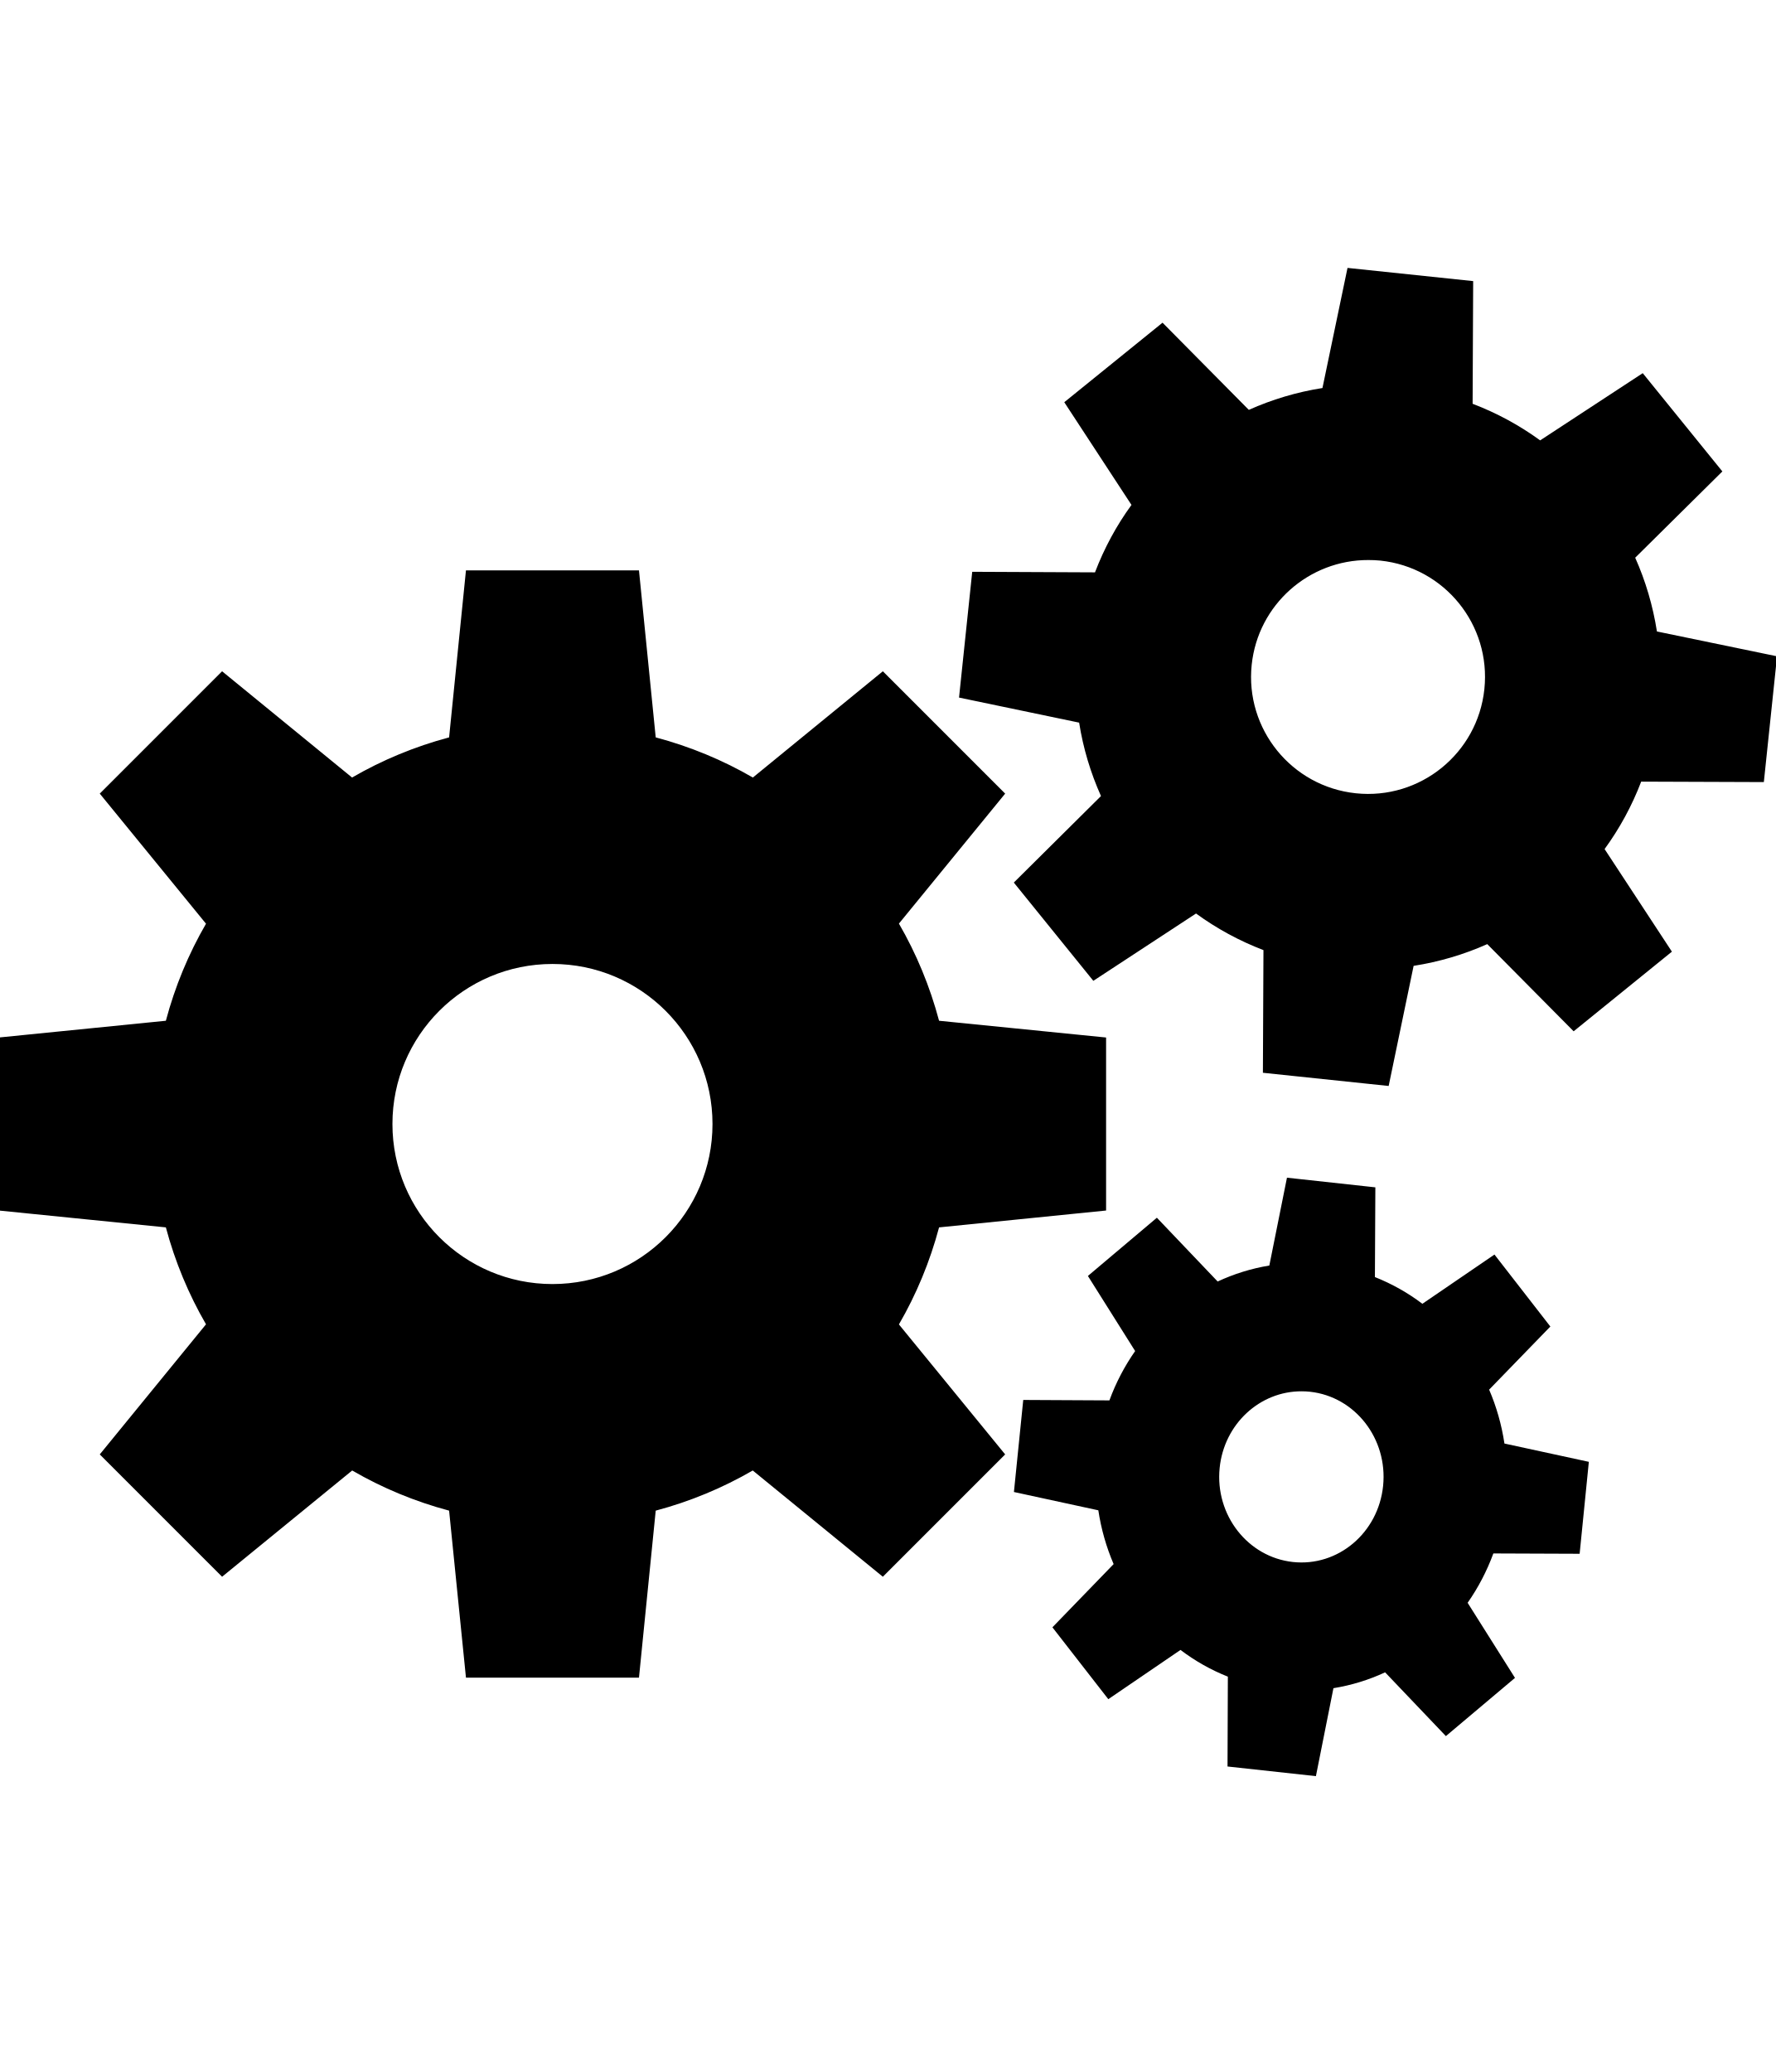
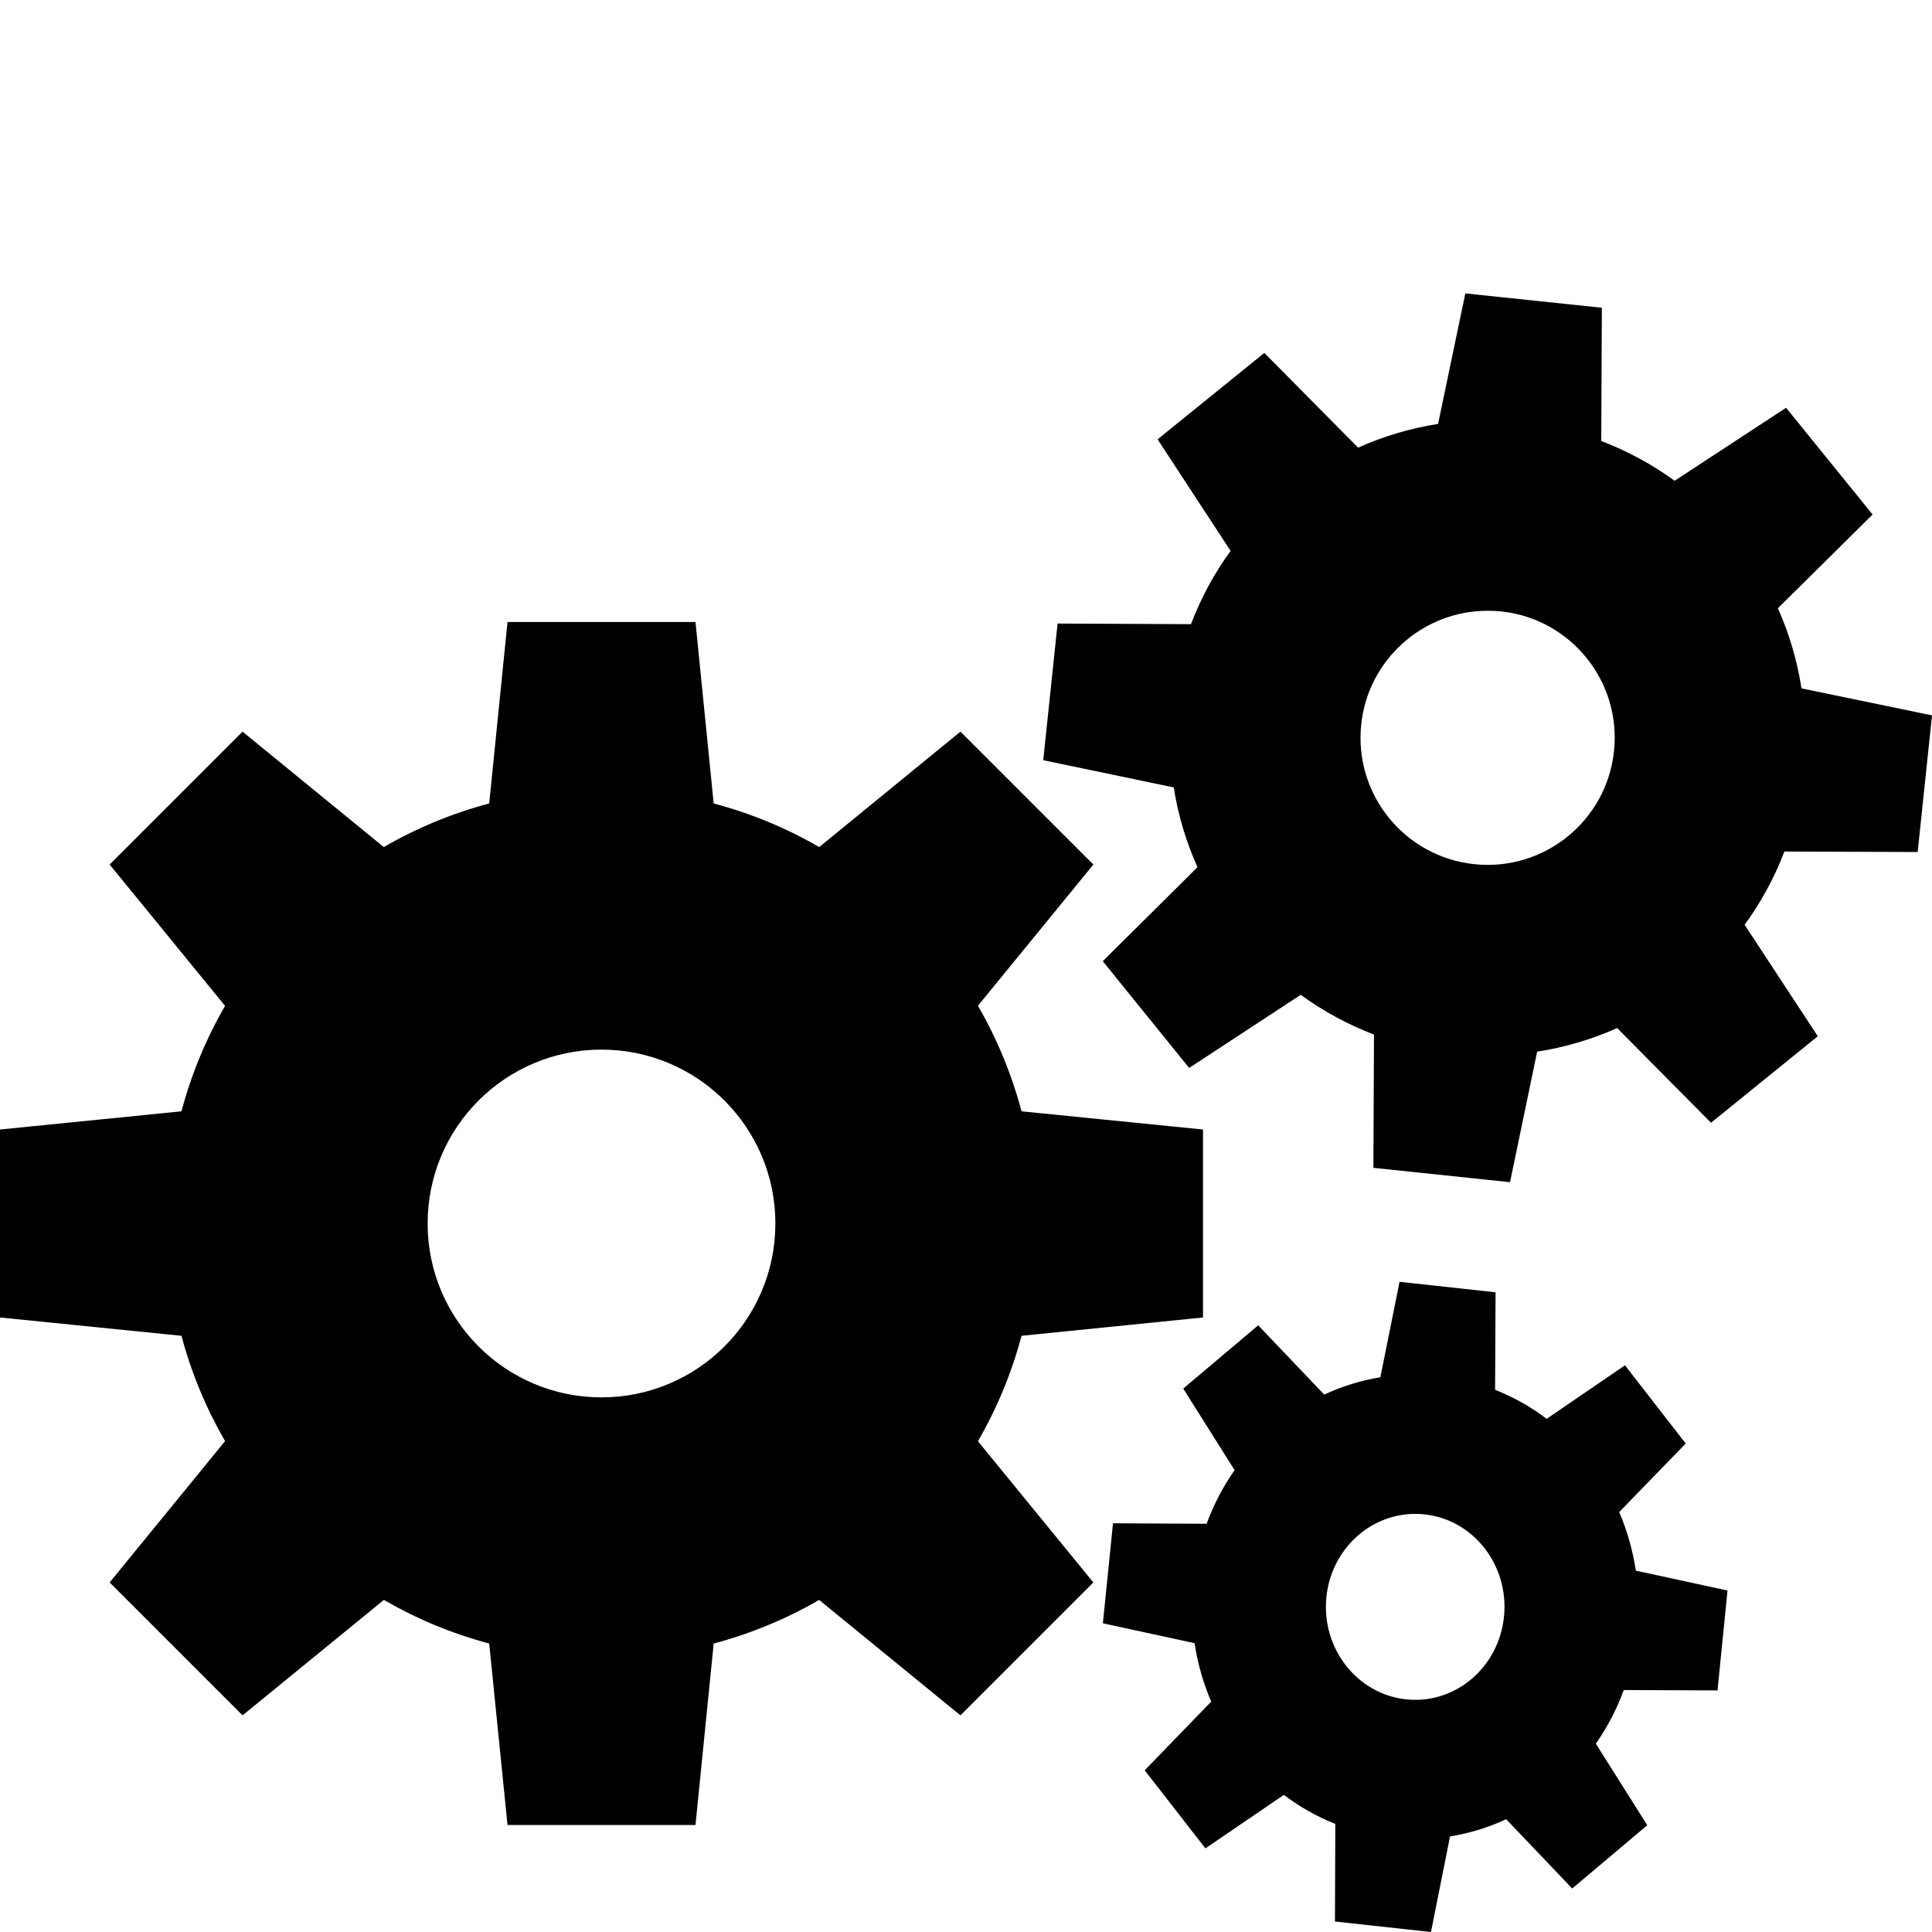
- <svg xmlns="http://www.w3.org/2000/svg" id="svg2" style="margin-top:9px;margin-left:10px;" version="1.1" data-tags="remove-circle, cancel, close, remove, delete" height="896" width="768" data-du="" viewBox="0 0 768 896">
+ <svg xmlns="http://www.w3.org/2000/svg" id="svg2" version="1.1" data-tags="remove-circle, cancel, close, remove, delete" height="1200" width="1200" data-du="" viewBox="0 0 1200 1200">
  <defs id="defs32" />
-   <path d="m 582.749,115.852 -10.839,51.941 c -11.112,1.746 -21.814,4.96 -31.846,9.448 l -37.313,-37.697 -42.493,34.388 29.064,44.412 c -6.475,8.883 -11.763,18.65 -15.779,29.16 l -53.092,-0.24 -5.707,54.387 51.941,10.839 c 1.745,11.105 4.964,21.723 9.448,31.75 l -37.697,37.409 34.388,42.493 44.412,-29.112 c 8.877,6.47 18.66,11.812 29.16,15.827 l -0.24,53.044 54.387,5.707 10.791,-51.941 c 11.115,-1.744 21.811,-4.913 31.846,-9.4 l 37.361,37.697 42.493,-34.436 -29.112,-44.363 c 6.475,-8.881 11.81,-18.654 15.827,-29.16 l 53.044,0.192 5.707,-54.387 -51.941,-10.743 c -1.745,-11.121 -4.909,-21.854 -9.4,-31.894 l 37.697,-37.313 -34.436,-42.493 -44.363,29.064 c -8.888,-6.48 -18.692,-11.809 -29.208,-15.827 l 0.24,-53.044 -54.339,-5.707 z m 9.017,126.328 c 1.709,0.006 3.443,0.057 5.18,0.24 27.784,2.919 47.906,27.802 44.987,55.586 -2.919,27.784 -27.802,47.954 -55.586,45.035 -27.784,-2.919 -47.954,-27.802 -45.035,-55.586 2.736,-26.048 24.816,-45.364 50.455,-45.275 z m -390.255,4.46 -7.29,72.229 c -14.871,3.964 -28.956,9.821 -41.965,17.362 l -56.21,-45.946 -52.901,52.901 45.946,56.258 C 81.549,412.456 75.69,426.533 71.729,441.408 l -72.229,7.242 0,74.818 72.229,7.29 c 3.962,14.862 9.827,28.914 17.362,41.918 l -45.946,56.258 52.901,52.901 56.258,-45.946 c 13.004,7.535 27.055,13.4 41.918,17.362 l 7.29,72.229 74.818,0 7.242,-72.229 c 14.875,-3.962 28.952,-9.821 41.965,-17.362 l 56.258,45.946 52.901,-52.901 -45.946,-56.21 c 7.541,-13.01 13.398,-27.095 17.362,-41.965 l 72.229,-7.29 0,-74.818 -72.229,-7.242 c -3.964,-14.883 -9.815,-28.994 -17.362,-42.014 l 45.946,-56.21 -52.901,-52.901 -56.21,45.946 c -13.02,-7.547 -27.13,-13.398 -42.014,-17.362 l -7.242,-72.229 -74.818,0 z m 37.409,170.212 c 38.225,0 69.207,30.982 69.207,69.207 0,38.225 -30.982,69.207 -69.207,69.207 -38.225,0 -69.207,-30.982 -69.207,-69.207 0,-38.225 30.982,-69.207 69.207,-69.207 z m 317.643,92.42 -7.626,37.985 c -7.81,1.277 -15.299,3.623 -22.35,6.906 l -26.282,-27.577 -29.831,25.179 20.431,32.469 c -4.551,6.499 -8.305,13.654 -11.127,21.342 l -37.265,-0.192 -4.029,39.807 36.498,7.913 c 1.226,8.125 3.467,15.925 6.619,23.261 l -26.474,27.337 24.172,31.078 31.222,-21.295 c 6.239,4.733 13.099,8.622 20.479,11.558 l -0.144,38.848 38.225,4.173 7.578,-38.033 c 7.812,-1.276 15.297,-3.575 22.35,-6.858 l 26.282,27.577 29.879,-25.179 -20.479,-32.469 c 4.551,-6.497 8.304,-13.656 11.127,-21.342 l 37.313,0.144 3.981,-39.759 -36.498,-7.913 c -1.226,-8.136 -3.462,-15.964 -6.619,-23.309 l 26.474,-27.29 -24.172,-31.126 -31.174,21.295 c -6.246,-4.74 -13.137,-8.619 -20.527,-11.558 l 0.192,-38.8 -38.225,-4.173 z m 6.331,92.372 c 1.201,0.005 2.424,0.058 3.645,0.192 19.527,2.135 33.657,20.344 31.606,40.671 -2.051,20.327 -19.512,35.084 -39.04,32.949 -19.527,-2.135 -33.705,-20.344 -31.654,-40.671 1.923,-19.056 17.424,-33.206 35.443,-33.141 z" id="path4627" />
+   <path d="m 910.141,182.238 -16.914,81.053 c -17.339,2.724 -34.04,7.74 -49.694,14.744 l -58.226,-58.825 -66.309,53.661 45.354,69.303 c -10.104,13.862 -18.356,29.103 -24.623,45.503 l -82.849,-0.374 -8.906,84.87 81.053,16.914 c 2.723,17.33 7.746,33.897 14.744,49.545 l -58.825,58.376 53.661,66.309 69.303,-45.428 c 13.852,10.096 29.118,18.433 45.503,24.698 l -0.374,82.774 84.87,8.906 16.839,-81.053 c 17.344,-2.722 34.035,-7.666 49.695,-14.669 l 58.301,58.825 66.309,-53.736 -45.428,-69.228 c 10.104,-13.858 18.43,-29.109 24.698,-45.503 l 82.774,0.299 8.906,-84.87 -81.053,-16.764 c -2.723,-17.354 -7.66,-34.102 -14.669,-49.769 l 58.825,-58.226 -53.736,-66.309 -69.228,45.354 c -13.869,-10.111 -29.169,-18.428 -45.578,-24.698 l 0.374,-82.774 -84.795,-8.906 z m 14.07,197.131 c 2.667,0.009 5.373,0.09 8.083,0.374 43.357,4.555 74.755,43.384 70.201,86.741 -4.554,43.357 -43.384,74.83 -86.741,70.276 -43.357,-4.554 -74.83,-43.384 -70.276,-86.741 4.27,-40.647 38.725,-70.789 78.733,-70.65 z M 315.23,386.329 303.854,499.04 c -23.205,6.186 -45.185,15.325 -65.486,27.092 l -87.714,-71.698 -82.55,82.55 71.698,87.788 c -11.768,20.308 -20.91,42.274 -27.092,65.486 L 2.395e-6,701.559 l 0,116.752 L 112.71,829.687 c 6.182,23.192 15.334,45.119 27.092,65.411 l -71.698,87.788 82.55,82.55 87.788,-71.698 c 20.292,11.758 42.219,20.91 65.411,27.092 l 11.376,112.71 116.752,0 11.301,-112.71 c 23.212,-6.183 45.178,-15.325 65.486,-27.092 l 87.788,71.698 82.55,-82.55 -71.698,-87.714 c 11.768,-20.301 20.907,-42.281 27.092,-65.486 l 112.71,-11.376 0,-116.752 -112.71,-11.301 c -6.186,-23.225 -15.316,-45.244 -27.092,-65.561 l 71.698,-87.714 -82.55,-82.55 -87.714,71.698 c -20.317,-11.777 -42.336,-20.907 -65.561,-27.092 l -11.301,-112.71 -116.752,0 z m 58.376,265.611 c 59.648,0 107.996,48.347 107.996,107.996 0,59.648 -48.347,107.996 -107.996,107.996 -59.648,0 -107.996,-48.347 -107.996,-107.996 0,-59.648 48.347,-107.996 107.996,-107.996 z m 495.672,144.218 -11.9,59.274 c -12.187,1.993 -23.873,5.654 -34.876,10.777 l -41.013,-43.034 -46.551,39.292 31.882,50.667 c -7.101,10.141 -12.959,21.306 -17.363,33.304 l -58.151,-0.299 -6.287,62.118 56.954,12.349 c 1.914,12.678 5.41,24.851 10.328,36.298 l -41.312,42.659 37.72,48.497 48.721,-33.229 c 9.735,7.386 20.441,13.454 31.957,18.037 l -0.225,60.621 59.648,6.511 11.825,-59.349 c 12.19,-1.991 23.87,-5.579 34.876,-10.702 l 41.013,43.033 46.626,-39.291 -31.957,-50.667 c 7.101,-10.138 12.958,-21.31 17.363,-33.304 l 58.226,0.225 6.212,-62.043 -56.954,-12.349 c -1.914,-12.696 -5.402,-24.911 -10.328,-36.373 l 41.312,-42.585 -37.72,-48.572 -48.647,33.229 c -9.747,-7.397 -20.499,-13.45 -32.032,-18.037 l 0.299,-60.546 -59.648,-6.511 z m 9.879,144.144 c 1.875,0.008 3.783,0.091 5.688,0.299 30.472,3.332 52.521,31.746 49.32,63.465 -3.201,31.719 -30.449,54.748 -60.921,51.416 -30.472,-3.332 -52.596,-31.746 -49.395,-63.465 3.001,-29.737 27.189,-51.817 55.308,-51.715 z" id="path4627" />
</svg>
